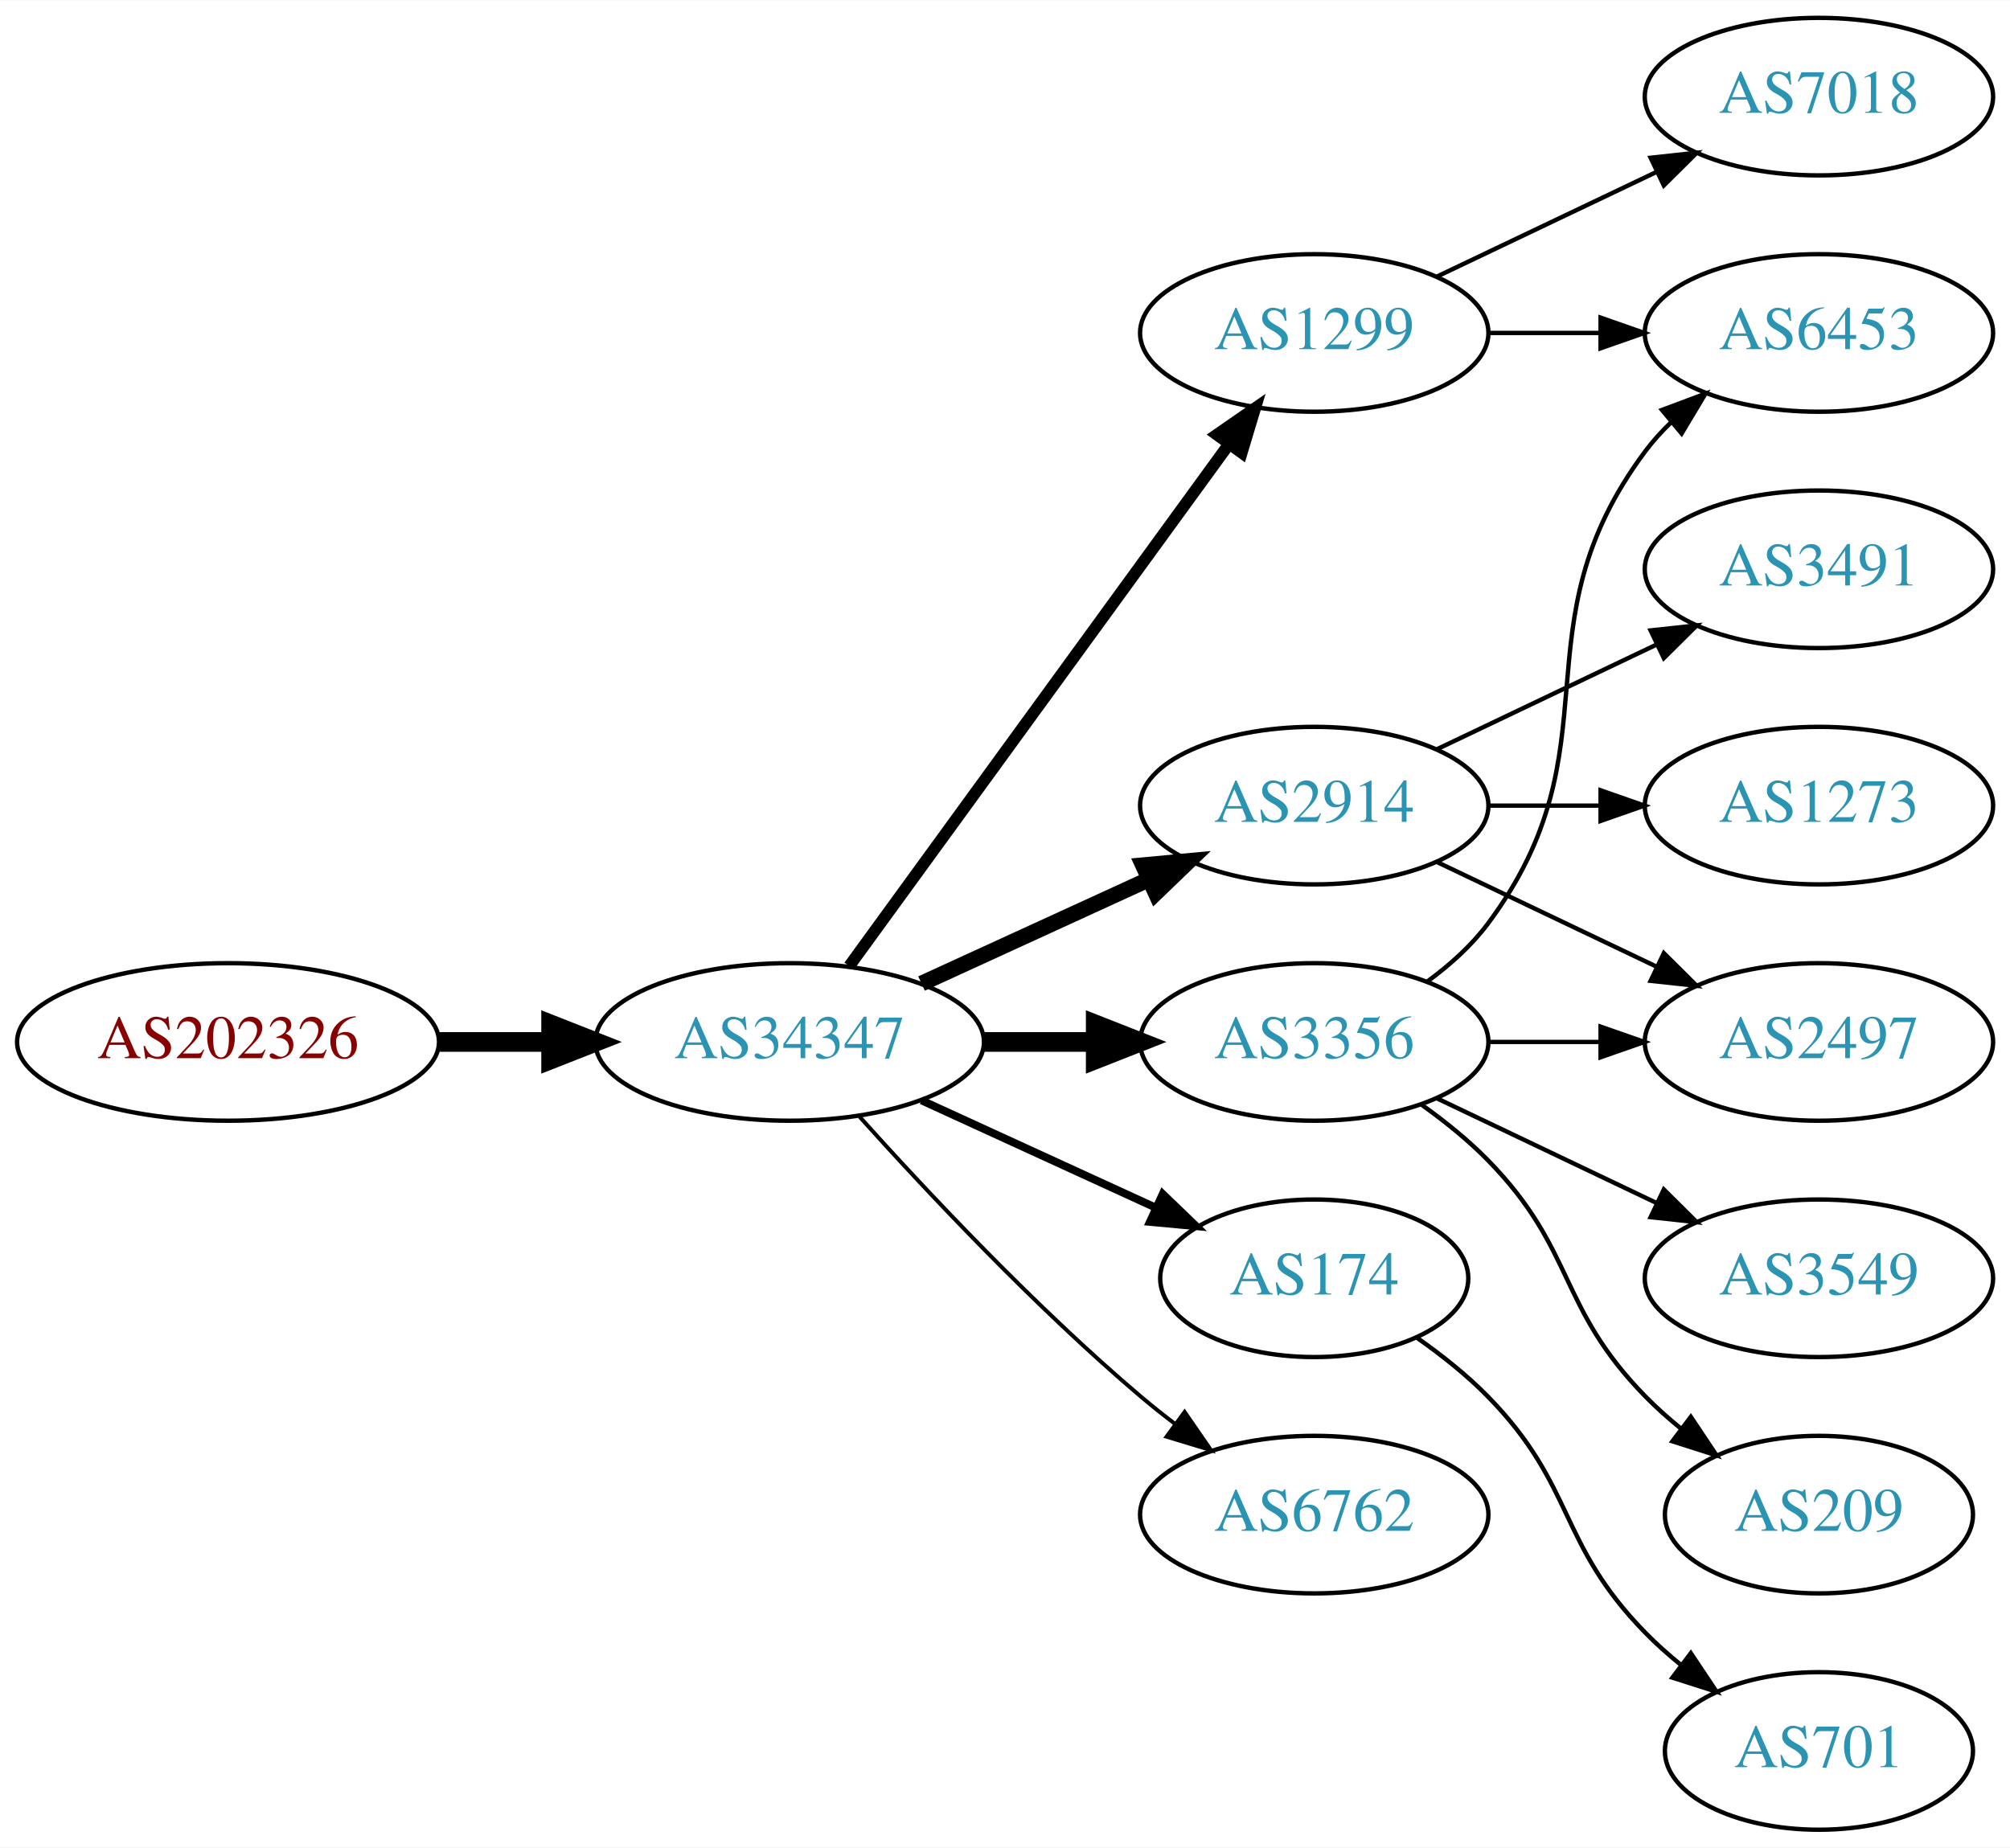
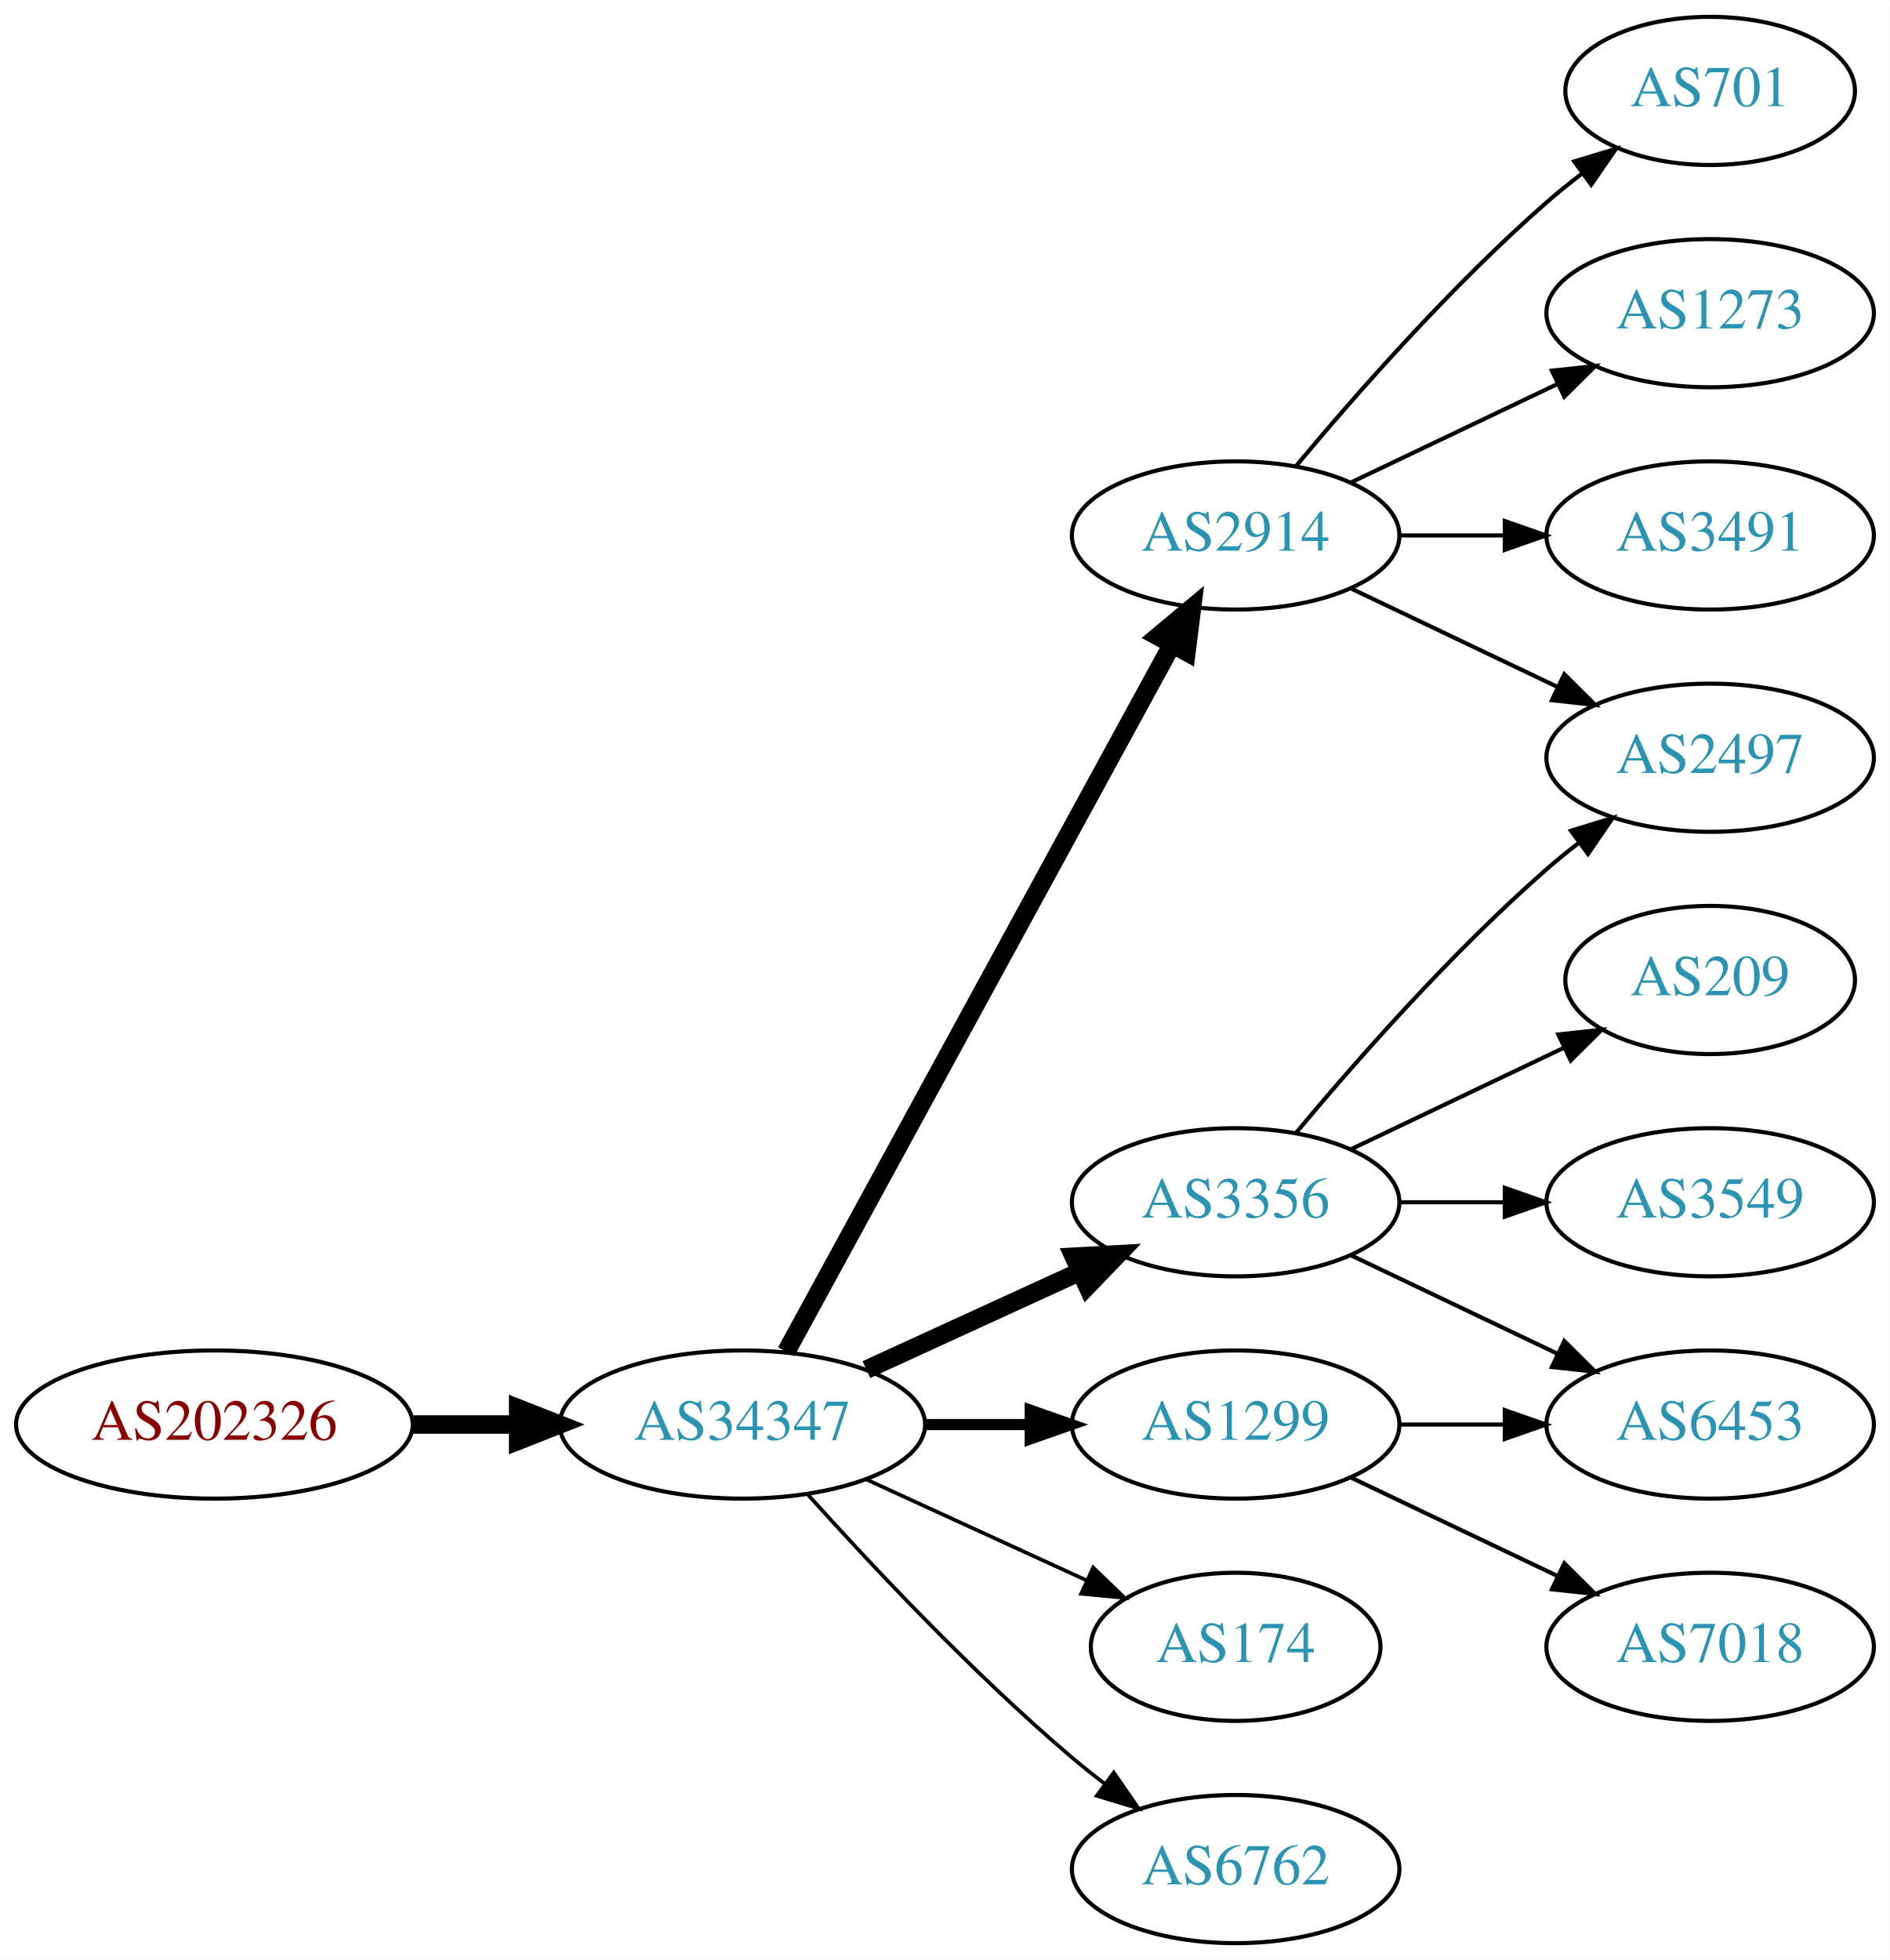
- <svg xmlns="http://www.w3.org/2000/svg" xmlns:xlink="http://www.w3.org/1999/xlink" width="459pt" height="422pt" viewBox="0.00 0.00 459.17 422.00">
-   <g id="graph0" class="graph" transform="scale(1 1) rotate(0) translate(4 418)">
-     <polygon fill="white" stroke="none" points="-4,4 -4,-418 455.17,-418 455.17,4 -4,4" />
+ <svg xmlns="http://www.w3.org/2000/svg" xmlns:xlink="http://www.w3.org/1999/xlink" width="459pt" height="476pt" viewBox="0.00 0.00 459.17 476.00">
+   <g id="graph0" class="graph" transform="scale(1 1) rotate(0) translate(4 472)">
+     <polygon fill="white" stroke="none" points="-4,4 -4,-472 455.17,-472 455.17,4 -4,4" />
    <g id="node1" class="node">
      <g id="a_node1">
        <a xlink:href="/asn/202326" xlink:title="AS202326 ~ odissea [AT]">
-           <ellipse fill="#ffffff" stroke="black" cx="48.096" cy="-180" rx="48.192" ry="18" />
-           <text text-anchor="middle" x="48.096" y="-176.3" font-family="Times,serif" font-size="14.00" fill="#880000">AS202326</text>
+           <ellipse fill="#ffffff" stroke="black" cx="48.096" cy="-126" rx="48.192" ry="18" />
+           <text text-anchor="middle" x="48.096" y="-122.3" font-family="Times,serif" font-size="14.00" fill="#880000">AS202326</text>
        </a>
      </g>
    </g>
    <g id="node2" class="node">
      <g id="a_node2">
        <a xlink:href="/asn/34347" xlink:title="AS34347 ~ HALLAG Kommunal GmbH [AT]">
-           <ellipse fill="#ffffff" stroke="black" cx="176.388" cy="-180" rx="44.393" ry="18" />
-           <text text-anchor="middle" x="176.388" y="-176.3" font-family="Times,serif" font-size="14.00" fill="#2c94b3">AS34347</text>
+           <ellipse fill="#ffffff" stroke="black" cx="176.388" cy="-126" rx="44.393" ry="18" />
+           <text text-anchor="middle" x="176.388" y="-122.3" font-family="Times,serif" font-size="14.00" fill="#2c94b3">AS34347</text>
        </a>
      </g>
    </g>
    <g id="edge1" class="edge">
-       <path fill="none" stroke="black" stroke-width="4.5" d="M96.481,-180C104.742,-180 113.386,-180 121.799,-180" />
-       <polygon fill="black" stroke="black" stroke-width="4.5" points="121.904,-183.938 131.904,-180 121.904,-176.063 121.904,-183.938" />
+       <path fill="none" stroke="black" stroke-width="4.5" d="M96.481,-126C104.742,-126 113.386,-126 121.799,-126" />
+       <polygon fill="black" stroke="black" stroke-width="4.5" points="121.904,-129.938 131.904,-126 121.904,-122.063 121.904,-129.938" />
    </g>
    <g id="node3" class="node">
      <g id="a_node3">
-         <a xlink:href="/asn/1299" xlink:title="AS1299 ~ Telia Carrier [EU]">
-           <ellipse fill="#ffffff" stroke="black" cx="296.23" cy="-342" rx="39.794" ry="18" />
-           <text text-anchor="middle" x="296.23" y="-338.3" font-family="Times,serif" font-size="14.00" fill="#2c94b3">AS1299</text>
-         </a>
-       </g>
-     </g>
-     <g id="edge2" class="edge">
-       <path fill="none" stroke="black" stroke-width="2.7" d="M189.999,-197.337C210.82,-225.96 252.482,-283.233 276.671,-316.486" />
-       <polygon fill="black" stroke="black" stroke-width="2.7" points="273.997,-318.76 282.71,-324.788 279.657,-314.642 273.997,-318.76" />
-     </g>
-     <g id="node4" class="node">
-       <g id="a_node4">
-         <a xlink:href="/asn/2914" xlink:title="AS2914 ~ NTT America, Inc. [US]">
-           <ellipse fill="#ffffff" stroke="black" cx="296.23" cy="-234" rx="39.794" ry="18" />
-           <text text-anchor="middle" x="296.23" y="-230.3" font-family="Times,serif" font-size="14.00" fill="#2c94b3">AS2914</text>
-         </a>
-       </g>
-     </g>
-     <g id="edge3" class="edge">
-       <path fill="none" stroke="black" stroke-width="3.6" d="M206.517,-193.348C222.128,-200.502 241.526,-209.391 258.198,-217.03" />
-       <polygon fill="black" stroke="black" stroke-width="3.6" points="257.101,-220.378 267.65,-221.362 260.017,-214.014 257.101,-220.378" />
-     </g>
-     <g id="node5" class="node">
-       <g id="a_node5">
        <a xlink:href="/asn/3356" xlink:title="AS3356 ~ Level 3 Parent, LLC [US]">
          <ellipse fill="#ffffff" stroke="black" cx="296.23" cy="-180" rx="39.794" ry="18" />
          <text text-anchor="middle" x="296.23" y="-176.3" font-family="Times,serif" font-size="14.00" fill="#2c94b3">AS3356</text>
        </a>
      </g>
    </g>
+     <g id="edge2" class="edge">
+       <path fill="none" stroke="black" stroke-width="4.5" d="M206.517,-139.348C222.128,-146.502 241.526,-155.391 258.198,-163.03" />
+       <polygon fill="black" stroke="black" stroke-width="4.5" points="256.919,-166.775 267.65,-167.362 260.199,-159.616 256.919,-166.775" />
+     </g>
+     <g id="node4" class="node">
+       <g id="a_node4">
+         <a xlink:href="/asn/2914" xlink:title="AS2914 ~ NTT America, Inc. [US]">
+           <ellipse fill="#ffffff" stroke="black" cx="296.23" cy="-342" rx="39.794" ry="18" />
+           <text text-anchor="middle" x="296.23" y="-338.3" font-family="Times,serif" font-size="14.00" fill="#2c94b3">AS2914</text>
+         </a>
+       </g>
+     </g>
+     <g id="edge3" class="edge">
+       <path fill="none" stroke="black" stroke-width="4.5" d="M187.031,-143.676C207.713,-181.584 256.425,-270.873 280.805,-315.559" />
+       <polygon fill="black" stroke="black" stroke-width="4.5" points="277.373,-317.49 285.619,-324.383 284.286,-313.718 277.373,-317.49" />
+     </g>
+     <g id="node5" class="node">
+       <g id="a_node5">
+         <a xlink:href="/asn/174" xlink:title="AS174 ~ Cogent Communications [US]">
+           <ellipse fill="#ffffff" stroke="black" cx="296.23" cy="-72" rx="35.194" ry="18" />
+           <text text-anchor="middle" x="296.23" y="-68.3" font-family="Times,serif" font-size="14.00" fill="#2c94b3">AS174</text>
+         </a>
+       </g>
+     </g>
    <g id="edge4" class="edge">
-       <path fill="none" stroke="black" stroke-width="4.5" d="M220.599,-180C228.911,-180 237.674,-180 246.156,-180" />
-       <polygon fill="black" stroke="black" stroke-width="4.5" points="246.315,-183.938 256.315,-180 246.315,-176.063 246.315,-183.938" />
+       <path fill="none" stroke="black" stroke-width="0.9" d="M206.517,-112.652C222.734,-105.22 243.038,-95.917 260.127,-88.086" />
+       <polygon fill="black" stroke="black" stroke-width="0.9" points="261.611,-91.256 269.244,-83.908 258.695,-84.892 261.611,-91.256" />
    </g>
    <g id="node6" class="node">
      <g id="a_node6">
-         <a xlink:href="/asn/174" xlink:title="AS174 ~ Cogent Communications [US]">
-           <ellipse fill="#ffffff" stroke="black" cx="296.23" cy="-126" rx="35.194" ry="18" />
-           <text text-anchor="middle" x="296.23" y="-122.3" font-family="Times,serif" font-size="14.00" fill="#2c94b3">AS174</text>
+         <a xlink:href="/asn/1299" xlink:title="AS1299 ~ Telia Carrier [EU]">
+           <ellipse fill="#ffffff" stroke="black" cx="296.23" cy="-126" rx="39.794" ry="18" />
+           <text text-anchor="middle" x="296.23" y="-122.3" font-family="Times,serif" font-size="14.00" fill="#2c94b3">AS1299</text>
        </a>
      </g>
    </g>
    <g id="edge5" class="edge">
-       <path fill="none" stroke="black" stroke-width="1.8" d="M206.517,-166.652C222.734,-159.22 243.038,-149.917 260.127,-142.086" />
-       <polygon fill="black" stroke="black" stroke-width="1.8" points="261.611,-145.256 269.244,-137.908 258.695,-138.892 261.611,-145.256" />
+       <path fill="none" stroke="black" stroke-width="2.7" d="M220.599,-126C228.911,-126 237.674,-126 246.156,-126" />
+       <polygon fill="black" stroke="black" stroke-width="2.7" points="246.315,-129.5 256.315,-126 246.315,-122.5 246.315,-129.5" />
    </g>
    <g id="node7" class="node">
      <g id="a_node7">
        <a xlink:href="/asn/6762" xlink:title="AS6762 ~ TELECOM ITALIA SPARKLE S.p.A. [IT]">
-           <ellipse fill="#ffffff" stroke="black" cx="296.23" cy="-72" rx="39.794" ry="18" />
-           <text text-anchor="middle" x="296.23" y="-68.3" font-family="Times,serif" font-size="14.00" fill="#2c94b3">AS6762</text>
+           <ellipse fill="#ffffff" stroke="black" cx="296.23" cy="-18" rx="39.794" ry="18" />
+           <text text-anchor="middle" x="296.23" y="-14.3" font-family="Times,serif" font-size="14.00" fill="#2c94b3">AS6762</text>
        </a>
      </g>
    </g>
    <g id="edge6" class="edge">
-       <path fill="none" stroke="black" stroke-width="0.9" d="M192.32,-162.956C207.646,-145.903 232.582,-119.35 256.584,-99 259.081,-96.883 261.741,-94.768 264.453,-92.707" />
-       <polygon fill="black" stroke="black" stroke-width="0.9" points="266.619,-95.459 272.629,-86.734 262.489,-89.806 266.619,-95.459" />
+       <path fill="none" stroke="black" stroke-width="0.9" d="M192.32,-108.956C207.646,-91.903 232.582,-65.35 256.584,-45 259.081,-42.883 261.741,-40.768 264.453,-38.707" />
+       <polygon fill="black" stroke="black" stroke-width="0.9" points="266.619,-41.459 272.629,-32.734 262.489,-35.806 266.619,-41.459" />
    </g>
    <g id="node8" class="node">
      <g id="a_node8">
-         <a xlink:href="/asn/7018" xlink:title="AS7018 ~ AT&amp;T Services, Inc. [US]">
-           <ellipse fill="#ffffff" stroke="black" cx="411.523" cy="-396" rx="39.794" ry="18" />
-           <text text-anchor="middle" x="411.523" y="-392.3" font-family="Times,serif" font-size="14.00" fill="#2c94b3">AS7018</text>
+         <a xlink:href="/asn/209" xlink:title="AS209 ~ CenturyLink Communications, LLC [US]">
+           <ellipse fill="#ffffff" stroke="black" cx="411.523" cy="-234" rx="35.194" ry="18" />
+           <text text-anchor="middle" x="411.523" y="-230.3" font-family="Times,serif" font-size="14.00" fill="#2c94b3">AS209</text>
        </a>
      </g>
    </g>
    <g id="edge7" class="edge">
-       <path fill="none" stroke="black" d="M324.367,-354.934C339.361,-362.081 358.182,-371.052 374.405,-378.785" />
-       <polygon fill="black" stroke="black" points="373.075,-382.028 383.608,-383.171 376.087,-375.709 373.075,-382.028" />
+       <path fill="none" stroke="black" d="M324.367,-192.934C339.798,-200.29 359.284,-209.577 375.819,-217.459" />
+       <polygon fill="black" stroke="black" points="374.628,-220.768 385.161,-221.911 377.64,-214.449 374.628,-220.768" />
    </g>
    <g id="node9" class="node">
      <g id="a_node9">
-         <a xlink:href="/asn/6453" xlink:title="AS6453 ~ TATA COMMUNICATIONS (AMERICA) INC [US]">
-           <ellipse fill="#ffffff" stroke="black" cx="411.523" cy="-342" rx="39.794" ry="18" />
-           <text text-anchor="middle" x="411.523" y="-338.3" font-family="Times,serif" font-size="14.00" fill="#2c94b3">AS6453</text>
+         <a xlink:href="/asn/2497" xlink:title="AS2497 ~ Internet Initiative Japan Inc. [JP]">
+           <ellipse fill="#ffffff" stroke="black" cx="411.523" cy="-288" rx="39.794" ry="18" />
+           <text text-anchor="middle" x="411.523" y="-284.3" font-family="Times,serif" font-size="14.00" fill="#2c94b3">AS2497</text>
        </a>
      </g>
    </g>
    <g id="edge8" class="edge">
-       <path fill="none" stroke="black" d="M335.902,-342C344.105,-342 352.869,-342 361.401,-342" />
-       <polygon fill="black" stroke="black" points="361.641,-345.5 371.641,-342 361.641,-338.5 361.641,-345.5" />
+       <path fill="none" stroke="black" d="M310.86,-196.817C325.143,-213.929 348.689,-240.745 371.877,-261 374.342,-263.154 376.981,-265.294 379.678,-267.372" />
+       <polygon fill="black" stroke="black" points="377.703,-270.264 387.832,-273.37 381.851,-264.625 377.703,-270.264" />
    </g>
    <g id="node10" class="node">
      <g id="a_node10">
-         <a xlink:href="/asn/3491" xlink:title="AS3491 ~ PCCW Global, Inc. [US]">
-           <ellipse fill="#ffffff" stroke="black" cx="411.523" cy="-288" rx="39.794" ry="18" />
-           <text text-anchor="middle" x="411.523" y="-284.3" font-family="Times,serif" font-size="14.00" fill="#2c94b3">AS3491</text>
+         <a xlink:href="/asn/6453" xlink:title="AS6453 ~ TATA COMMUNICATIONS (AMERICA) INC [US]">
+           <ellipse fill="#ffffff" stroke="black" cx="411.523" cy="-126" rx="39.794" ry="18" />
+           <text text-anchor="middle" x="411.523" y="-122.3" font-family="Times,serif" font-size="14.00" fill="#2c94b3">AS6453</text>
        </a>
      </g>
    </g>
    <g id="edge9" class="edge">
-       <path fill="none" stroke="black" d="M324.367,-246.934C339.361,-254.081 358.182,-263.052 374.405,-270.785" />
-       <polygon fill="black" stroke="black" points="373.075,-274.028 383.608,-275.171 376.087,-267.709 373.075,-274.028" />
+       <path fill="none" stroke="black" d="M324.367,-167.066C339.361,-159.919 358.182,-150.948 374.405,-143.215" />
+       <polygon fill="black" stroke="black" points="376.087,-146.291 383.608,-138.829 373.075,-139.972 376.087,-146.291" />
    </g>
    <g id="node11" class="node">
      <g id="a_node11">
-         <a xlink:href="/asn/2497" xlink:title="AS2497 ~ Internet Initiative Japan Inc. [JP]">
+         <a xlink:href="/asn/3549" xlink:title="AS3549 ~ Level 3 Parent, LLC [US]">
          <ellipse fill="#ffffff" stroke="black" cx="411.523" cy="-180" rx="39.794" ry="18" />
-           <text text-anchor="middle" x="411.523" y="-176.3" font-family="Times,serif" font-size="14.00" fill="#2c94b3">AS2497</text>
+           <text text-anchor="middle" x="411.523" y="-176.3" font-family="Times,serif" font-size="14.00" fill="#2c94b3">AS3549</text>
        </a>
      </g>
    </g>
    <g id="edge10" class="edge">
-       <path fill="none" stroke="black" d="M324.367,-221.066C339.361,-213.919 358.182,-204.948 374.405,-197.215" />
-       <polygon fill="black" stroke="black" points="376.087,-200.291 383.608,-192.829 373.075,-193.972 376.087,-200.291" />
+       <path fill="none" stroke="black" d="M335.902,-180C344.105,-180 352.869,-180 361.401,-180" />
+       <polygon fill="black" stroke="black" points="361.641,-183.5 371.641,-180 361.641,-176.5 361.641,-183.5" />
+     </g>
+     <g id="edge13" class="edge">
+       <path fill="none" stroke="black" d="M324.367,-329.066C339.361,-321.919 358.182,-312.948 374.405,-305.215" />
+       <polygon fill="black" stroke="black" points="376.087,-308.291 383.608,-300.829 373.075,-301.972 376.087,-308.291" />
    </g>
    <g id="node12" class="node">
      <g id="a_node12">
-         <a xlink:href="/asn/1273" xlink:title="AS1273 ~ Vodafone Group PLC [EU]">
-           <ellipse fill="#ffffff" stroke="black" cx="411.523" cy="-234" rx="39.794" ry="18" />
-           <text text-anchor="middle" x="411.523" y="-230.3" font-family="Times,serif" font-size="14.00" fill="#2c94b3">AS1273</text>
+         <a xlink:href="/asn/701" xlink:title="AS701 ~ UUNET [US]">
+           <ellipse fill="#ffffff" stroke="black" cx="411.523" cy="-450" rx="35.194" ry="18" />
+           <text text-anchor="middle" x="411.523" y="-446.3" font-family="Times,serif" font-size="14.00" fill="#2c94b3">AS701</text>
        </a>
      </g>
    </g>
    <g id="edge11" class="edge">
-       <path fill="none" stroke="black" d="M335.902,-234C344.105,-234 352.869,-234 361.401,-234" />
-       <polygon fill="black" stroke="black" points="361.641,-237.5 371.641,-234 361.641,-230.5 361.641,-237.5" />
-     </g>
-     <g id="edge15" class="edge">
-       <path fill="none" stroke="black" d="M322.161,-193.882C327.237,-197.611 332.155,-202.016 335.877,-207 366.148,-247.542 341.605,-274.458 371.877,-315 373.621,-317.336 375.628,-319.545 377.792,-321.617" />
-       <polygon fill="black" stroke="black" points="375.67,-324.405 385.592,-328.118 380.151,-319.027 375.67,-324.405" />
-     </g>
-     <g id="edge13" class="edge">
-       <path fill="none" stroke="black" d="M335.902,-180C344.105,-180 352.869,-180 361.401,-180" />
-       <polygon fill="black" stroke="black" points="361.641,-183.5 371.641,-180 361.641,-176.5 361.641,-183.5" />
+       <path fill="none" stroke="black" d="M310.86,-358.817C325.143,-375.929 348.689,-402.745 371.877,-423 374.546,-425.332 377.419,-427.648 380.35,-429.886" />
+       <polygon fill="black" stroke="black" points="378.5,-432.87 388.641,-435.939 382.627,-427.216 378.5,-432.87" />
    </g>
    <g id="node13" class="node">
      <g id="a_node13">
-         <a xlink:href="/asn/3549" xlink:title="AS3549 ~ Level 3 Parent, LLC [US]">
-           <ellipse fill="#ffffff" stroke="black" cx="411.523" cy="-126" rx="39.794" ry="18" />
-           <text text-anchor="middle" x="411.523" y="-122.3" font-family="Times,serif" font-size="14.00" fill="#2c94b3">AS3549</text>
+         <a xlink:href="/asn/1273" xlink:title="AS1273 ~ Vodafone Group PLC [EU]">
+           <ellipse fill="#ffffff" stroke="black" cx="411.523" cy="-396" rx="39.794" ry="18" />
+           <text text-anchor="middle" x="411.523" y="-392.3" font-family="Times,serif" font-size="14.00" fill="#2c94b3">AS1273</text>
        </a>
      </g>
    </g>
    <g id="edge12" class="edge">
-       <path fill="none" stroke="black" d="M324.367,-167.066C339.361,-159.919 358.182,-150.948 374.405,-143.215" />
-       <polygon fill="black" stroke="black" points="376.087,-146.291 383.608,-138.829 373.075,-139.972 376.087,-146.291" />
+       <path fill="none" stroke="black" d="M324.367,-354.934C339.361,-362.081 358.182,-371.052 374.405,-378.785" />
+       <polygon fill="black" stroke="black" points="373.075,-382.028 383.608,-383.171 376.087,-375.709 373.075,-382.028" />
    </g>
    <g id="node14" class="node">
      <g id="a_node14">
-         <a xlink:href="/asn/209" xlink:title="AS209 ~ CenturyLink Communications, LLC [US]">
-           <ellipse fill="#ffffff" stroke="black" cx="411.523" cy="-72" rx="35.194" ry="18" />
-           <text text-anchor="middle" x="411.523" y="-68.3" font-family="Times,serif" font-size="14.00" fill="#2c94b3">AS209</text>
+         <a xlink:href="/asn/3491" xlink:title="AS3491 ~ PCCW Global, Inc. [US]">
+           <ellipse fill="#ffffff" stroke="black" cx="411.523" cy="-342" rx="39.794" ry="18" />
+           <text text-anchor="middle" x="411.523" y="-338.3" font-family="Times,serif" font-size="14.00" fill="#2c94b3">AS3491</text>
        </a>
      </g>
    </g>
    <g id="edge14" class="edge">
-       <path fill="none" stroke="black" d="M320.824,-165.611C326.08,-161.852 331.412,-157.563 335.877,-153 356.049,-132.383 351.704,-119.617 371.877,-99 374.356,-96.466 377.102,-94.017 379.955,-91.696" />
-       <polygon fill="black" stroke="black" points="382.257,-94.343 388.14,-85.532 378.046,-88.752 382.257,-94.343" />
+       <path fill="none" stroke="black" d="M335.902,-342C344.105,-342 352.869,-342 361.401,-342" />
+       <polygon fill="black" stroke="black" points="361.641,-345.5 371.641,-342 361.641,-338.5 361.641,-345.5" />
+     </g>
+     <g id="edge15" class="edge">
+       <path fill="none" stroke="black" d="M335.902,-126C344.105,-126 352.869,-126 361.401,-126" />
+       <polygon fill="black" stroke="black" points="361.641,-129.5 371.641,-126 361.641,-122.5 361.641,-129.5" />
    </g>
    <g id="node15" class="node">
      <g id="a_node15">
-         <a xlink:href="/asn/701" xlink:title="AS701 ~ UUNET [US]">
-           <ellipse fill="#ffffff" stroke="black" cx="411.523" cy="-18" rx="35.194" ry="18" />
-           <text text-anchor="middle" x="411.523" y="-14.3" font-family="Times,serif" font-size="14.00" fill="#2c94b3">AS701</text>
+         <a xlink:href="/asn/7018" xlink:title="AS7018 ~ AT&amp;T Services, Inc. [US]">
+           <ellipse fill="#ffffff" stroke="black" cx="411.523" cy="-72" rx="39.794" ry="18" />
+           <text text-anchor="middle" x="411.523" y="-68.3" font-family="Times,serif" font-size="14.00" fill="#2c94b3">AS7018</text>
        </a>
      </g>
    </g>
    <g id="edge16" class="edge">
-       <path fill="none" stroke="black" d="M319.613,-112.468C325.255,-108.51 331.068,-103.914 335.877,-99 356.049,-78.383 351.704,-65.617 371.877,-45 374.356,-42.466 377.102,-40.017 379.955,-37.696" />
-       <polygon fill="black" stroke="black" points="382.257,-40.343 388.14,-31.532 378.046,-34.752 382.257,-40.343" />
+       <path fill="none" stroke="black" d="M324.367,-113.066C339.361,-105.919 358.182,-96.948 374.405,-89.215" />
+       <polygon fill="black" stroke="black" points="376.087,-92.291 383.608,-84.829 373.075,-85.972 376.087,-92.291" />
    </g>
  </g>
</svg>
